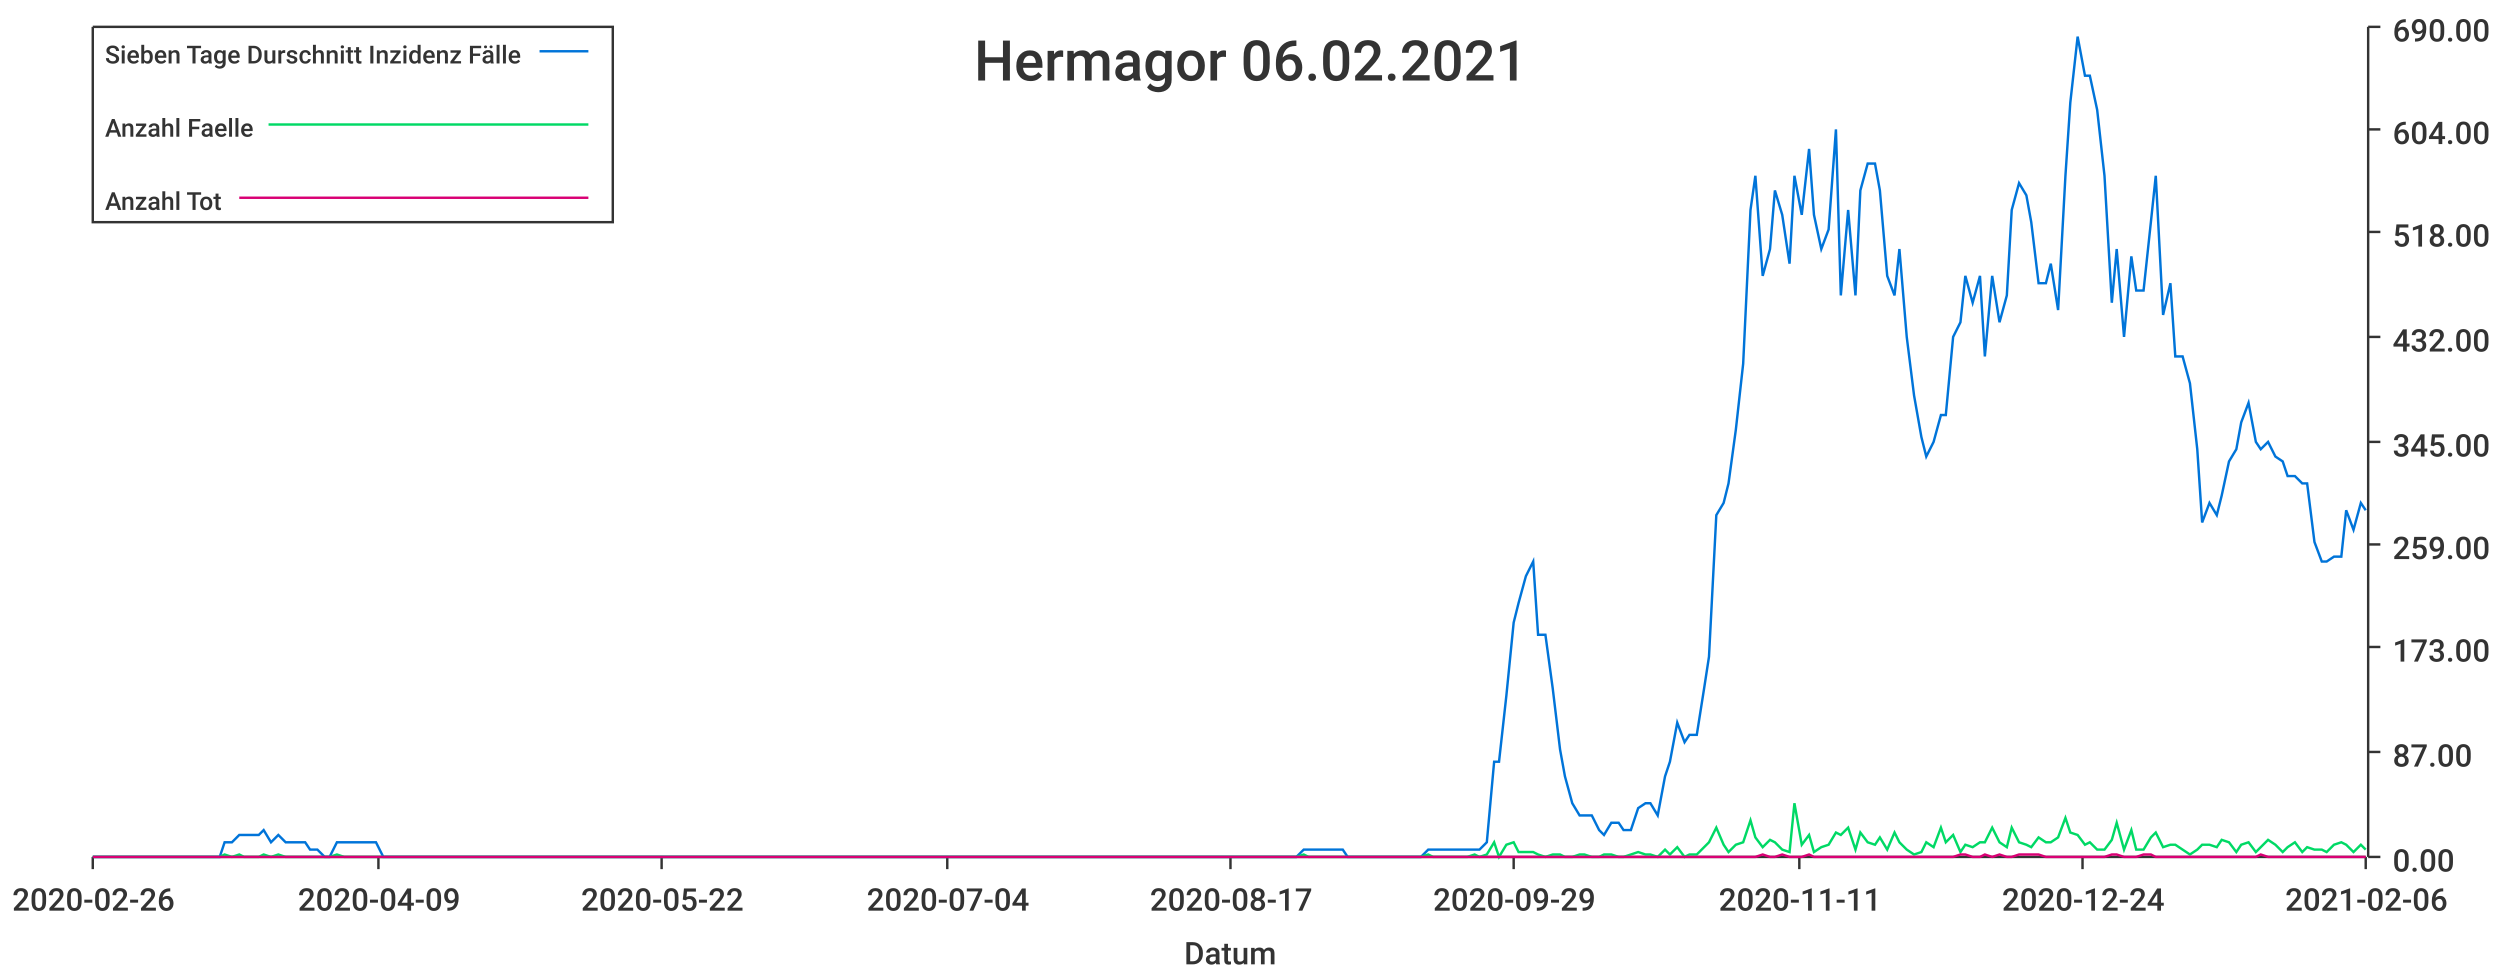
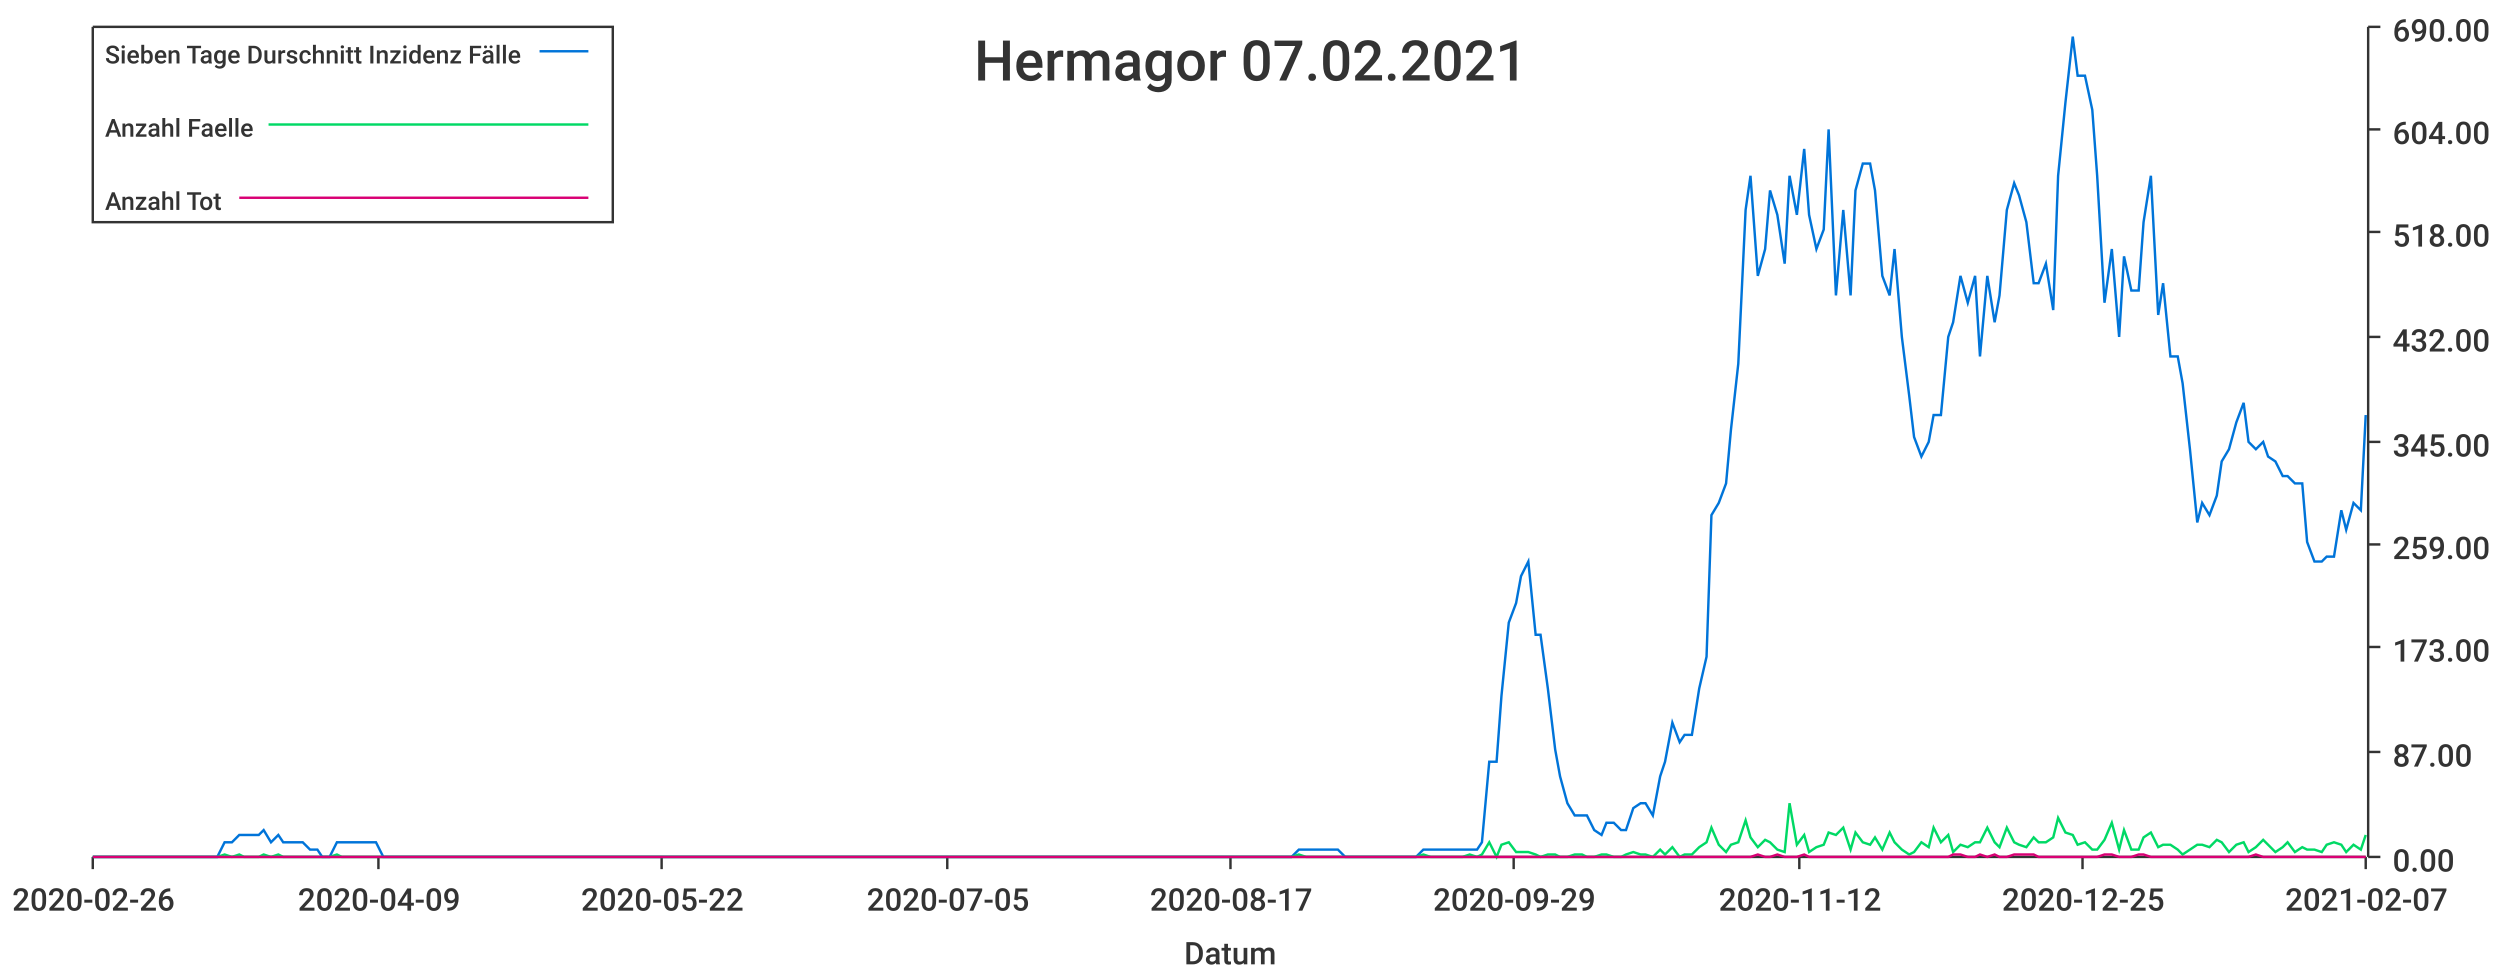
<svg xmlns="http://www.w3.org/2000/svg" width="1024" height="400">\n<path d="M 0 0 L 1024 0 L 1024 400 L 0 400 L 0 0" style="stroke-width:0;stroke:rgba(255,255,255,1.0);fill:rgba(255,255,255,1.0)" />
  <path d="M 38 11 L 969 11 L 969 351 L 38 351 L 38 11" style="stroke-width:0;stroke:rgba(255,255,255,1.0);fill:rgba(255,255,255,1.0)" />
  <path d="M 38 351 L 969 351" style="stroke-width:1;stroke:rgba(51,51,51,1.0);fill:none" />
  <path d="M 38 351 L 38 356" style="stroke-width:1;stroke:rgba(51,51,51,1.0);fill:none" />
  <text x="5" y="373" style="stroke-width:0;stroke:none;fill:rgba(51,51,51,1.0);font-size:12.8px;font-family:'Roboto Medium',sans-serif">2020-02-26</text>
  <path d="M 155 351 L 155 356" style="stroke-width:1;stroke:rgba(51,51,51,1.0);fill:none" />
  <text x="122" y="373" style="stroke-width:0;stroke:none;fill:rgba(51,51,51,1.0);font-size:12.8px;font-family:'Roboto Medium',sans-serif">2020-04-09</text>
  <path d="M 271 351 L 271 356" style="stroke-width:1;stroke:rgba(51,51,51,1.0);fill:none" />
  <text x="238" y="373" style="stroke-width:0;stroke:none;fill:rgba(51,51,51,1.0);font-size:12.8px;font-family:'Roboto Medium',sans-serif">2020-05-22</text>
  <path d="M 388 351 L 388 356" style="stroke-width:1;stroke:rgba(51,51,51,1.0);fill:none" />
-   <text x="355" y="373" style="stroke-width:0;stroke:none;fill:rgba(51,51,51,1.0);font-size:12.8px;font-family:'Roboto Medium',sans-serif">2020-07-04</text>
+   <text x="355" y="373" style="stroke-width:0;stroke:none;fill:rgba(51,51,51,1.0);font-size:12.8px;font-family:'Roboto Medium',sans-serif">2020-07-05</text>
  <path d="M 504 351 L 504 356" style="stroke-width:1;stroke:rgba(51,51,51,1.0);fill:none" />
  <text x="471" y="373" style="stroke-width:0;stroke:none;fill:rgba(51,51,51,1.0);font-size:12.8px;font-family:'Roboto Medium',sans-serif">2020-08-17</text>
  <path d="M 620 351 L 620 356" style="stroke-width:1;stroke:rgba(51,51,51,1.0);fill:none" />
  <text x="587" y="373" style="stroke-width:0;stroke:none;fill:rgba(51,51,51,1.0);font-size:12.8px;font-family:'Roboto Medium',sans-serif">2020-09-29</text>
  <path d="M 737 351 L 737 356" style="stroke-width:1;stroke:rgba(51,51,51,1.0);fill:none" />
-   <text x="704" y="373" style="stroke-width:0;stroke:none;fill:rgba(51,51,51,1.0);font-size:12.8px;font-family:'Roboto Medium',sans-serif">2020-11-11</text>
+   <text x="704" y="373" style="stroke-width:0;stroke:none;fill:rgba(51,51,51,1.0);font-size:12.8px;font-family:'Roboto Medium',sans-serif">2020-11-12</text>
  <path d="M 853 351 L 853 356" style="stroke-width:1;stroke:rgba(51,51,51,1.0);fill:none" />
-   <text x="820" y="373" style="stroke-width:0;stroke:none;fill:rgba(51,51,51,1.0);font-size:12.8px;font-family:'Roboto Medium',sans-serif">2020-12-24</text>
+   <text x="820" y="373" style="stroke-width:0;stroke:none;fill:rgba(51,51,51,1.0);font-size:12.8px;font-family:'Roboto Medium',sans-serif">2020-12-25</text>
  <path d="M 969 351 L 969 356" style="stroke-width:1;stroke:rgba(51,51,51,1.0);fill:none" />
-   <text x="936" y="373" style="stroke-width:0;stroke:none;fill:rgba(51,51,51,1.0);font-size:12.8px;font-family:'Roboto Medium',sans-serif">2021-02-06</text>
+   <text x="936" y="373" style="stroke-width:0;stroke:none;fill:rgba(51,51,51,1.0);font-size:12.8px;font-family:'Roboto Medium',sans-serif">2021-02-07</text>
  <text x="485" y="395" style="stroke-width:0;stroke:none;fill:rgba(51,51,51,1.0);font-size:12.8px;font-family:'Roboto Medium',sans-serif">Datum</text>
  <path d="M 970 351 L 970 11" style="stroke-width:1;stroke:rgba(51,51,51,1.0);fill:none" />
  <path d="M 970 351 L 975 351" style="stroke-width:1;stroke:rgba(51,51,51,1.0);fill:none" />
  <text x="980" y="357" style="stroke-width:0;stroke:none;fill:rgba(51,51,51,1.0);font-size:12.8px;font-family:'Roboto Medium',sans-serif">0.00</text>
  <path d="M 970 308 L 975 308" style="stroke-width:1;stroke:rgba(51,51,51,1.0);fill:none" />
  <text x="980" y="314" style="stroke-width:0;stroke:none;fill:rgba(51,51,51,1.0);font-size:12.8px;font-family:'Roboto Medium',sans-serif">87.00</text>
  <path d="M 970 265 L 975 265" style="stroke-width:1;stroke:rgba(51,51,51,1.0);fill:none" />
  <text x="980" y="271" style="stroke-width:0;stroke:none;fill:rgba(51,51,51,1.0);font-size:12.8px;font-family:'Roboto Medium',sans-serif">173.00</text>
  <path d="M 970 223 L 975 223" style="stroke-width:1;stroke:rgba(51,51,51,1.0);fill:none" />
  <text x="980" y="229" style="stroke-width:0;stroke:none;fill:rgba(51,51,51,1.0);font-size:12.8px;font-family:'Roboto Medium',sans-serif">259.00</text>
  <path d="M 970 181 L 975 181" style="stroke-width:1;stroke:rgba(51,51,51,1.0);fill:none" />
  <text x="980" y="187" style="stroke-width:0;stroke:none;fill:rgba(51,51,51,1.0);font-size:12.8px;font-family:'Roboto Medium',sans-serif">345.00</text>
  <path d="M 970 138 L 975 138" style="stroke-width:1;stroke:rgba(51,51,51,1.0);fill:none" />
  <text x="980" y="144" style="stroke-width:0;stroke:none;fill:rgba(51,51,51,1.0);font-size:12.8px;font-family:'Roboto Medium',sans-serif">432.00</text>
  <path d="M 970 95 L 975 95" style="stroke-width:1;stroke:rgba(51,51,51,1.0);fill:none" />
  <text x="980" y="101" style="stroke-width:0;stroke:none;fill:rgba(51,51,51,1.0);font-size:12.8px;font-family:'Roboto Medium',sans-serif">518.00</text>
  <path d="M 970 53 L 975 53" style="stroke-width:1;stroke:rgba(51,51,51,1.0);fill:none" />
  <text x="980" y="59" style="stroke-width:0;stroke:none;fill:rgba(51,51,51,1.0);font-size:12.8px;font-family:'Roboto Medium',sans-serif">604.00</text>
  <path d="M 970 11 L 975 11" style="stroke-width:1;stroke:rgba(51,51,51,1.0);fill:none" />
  <text x="980" y="17" style="stroke-width:0;stroke:none;fill:rgba(51,51,51,1.0);font-size:12.8px;font-family:'Roboto Medium',sans-serif">690.00</text>
-   <path d="M 38 351 L 41 351 L 44 351 L 47 351 L 49 351 L 52 351 L 55 351 L 57 351 L 60 351 L 63 351 L 65 351 L 68 351 L 71 351 L 73 351 L 76 351 L 79 351 L 82 351 L 84 351 L 87 351 L 90 351 L 92 345 L 95 345 L 98 342 L 100 342 L 103 342 L 106 342 L 108 340 L 111 345 L 114 342 L 117 345 L 119 345 L 122 345 L 125 345 L 127 348 L 130 348 L 133 351 L 135 351 L 138 345 L 141 345 L 143 345 L 146 345 L 149 345 L 152 345 L 154 345 L 157 351 L 160 351 L 162 351 L 165 351 L 168 351 L 170 351 L 173 351 L 176 351 L 178 351 L 181 351 L 184 351 L 186 351 L 189 351 L 192 351 L 195 351 L 197 351 L 200 351 L 203 351 L 205 351 L 208 351 L 211 351 L 213 351 L 216 351 L 219 351 L 221 351 L 224 351 L 227 351 L 230 351 L 232 351 L 235 351 L 238 351 L 240 351 L 243 351 L 246 351 L 248 351 L 251 351 L 254 351 L 256 351 L 259 351 L 262 351 L 265 351 L 267 351 L 270 351 L 273 351 L 275 351 L 278 351 L 281 351 L 283 351 L 286 351 L 289 351 L 291 351 L 294 351 L 297 351 L 300 351 L 302 351 L 305 351 L 308 351 L 310 351 L 313 351 L 316 351 L 318 351 L 321 351 L 324 351 L 326 351 L 329 351 L 332 351 L 334 351 L 337 351 L 340 351 L 343 351 L 345 351 L 348 351 L 351 351 L 353 351 L 356 351 L 359 351 L 361 351 L 364 351 L 367 351 L 369 351 L 372 351 L 375 351 L 378 351 L 380 351 L 383 351 L 386 351 L 388 351 L 391 351 L 394 351 L 396 351 L 399 351 L 402 351 L 404 351 L 407 351 L 410 351 L 413 351 L 415 351 L 418 351 L 421 351 L 423 351 L 426 351 L 429 351 L 431 351 L 434 351 L 437 351 L 439 351 L 442 351 L 445 351 L 447 351 L 450 351 L 453 351 L 456 351 L 458 351 L 461 351 L 464 351 L 466 351 L 469 351 L 472 351 L 474 351 L 477 351 L 480 351 L 482 351 L 485 351 L 488 351 L 491 351 L 493 351 L 496 351 L 499 351 L 501 351 L 504 351 L 507 351 L 509 351 L 512 351 L 515 351 L 517 351 L 520 351 L 523 351 L 526 351 L 528 351 L 531 351 L 534 348 L 536 348 L 539 348 L 542 348 L 544 348 L 547 348 L 550 348 L 552 351 L 555 351 L 558 351 L 561 351 L 563 351 L 566 351 L 569 351 L 571 351 L 574 351 L 577 351 L 579 351 L 582 351 L 585 348 L 587 348 L 590 348 L 593 348 L 595 348 L 598 348 L 601 348 L 604 348 L 606 348 L 609 345 L 612 312 L 614 312 L 617 285 L 620 255 L 622 247 L 625 236 L 628 230 L 630 260 L 633 260 L 636 282 L 639 307 L 641 318 L 644 329 L 647 334 L 649 334 L 652 334 L 655 340 L 657 342 L 660 337 L 663 337 L 665 340 L 668 340 L 671 331 L 674 329 L 676 329 L 679 334 L 682 318 L 684 312 L 687 296 L 690 304 L 692 301 L 695 301 L 698 282 L 700 269 L 703 211 L 706 206 L 708 198 L 711 176 L 714 149 L 717 86 L 719 72 L 722 113 L 725 102 L 727 78 L 730 88 L 733 108 L 735 72 L 738 88 L 741 61 L 743 88 L 746 102 L 749 94 L 752 53 L 754 121 L 757 86 L 760 121 L 762 78 L 765 67 L 768 67 L 770 78 L 773 113 L 776 121 L 778 102 L 781 138 L 784 162 L 787 179 L 789 187 L 792 181 L 795 170 L 797 170 L 800 138 L 803 132 L 805 113 L 808 124 L 811 113 L 813 146 L 816 113 L 819 132 L 822 121 L 824 86 L 827 75 L 830 80 L 832 91 L 835 116 L 838 116 L 840 108 L 843 127 L 846 72 L 848 42 L 851 15 L 854 31 L 856 31 L 859 45 L 862 72 L 865 124 L 867 102 L 870 138 L 873 105 L 875 119 L 878 119 L 881 91 L 883 72 L 886 129 L 889 116 L 891 146 L 894 146 L 897 157 L 900 184 L 902 214 L 905 206 L 908 211 L 910 203 L 913 189 L 916 184 L 918 173 L 921 165 L 924 181 L 926 184 L 929 181 L 932 187 L 935 189 L 937 195 L 940 195 L 943 198 L 945 198 L 948 222 L 951 230 L 953 230 L 956 228 L 959 228 L 961 209 L 964 217 L 967 206 L 969 209" style="stroke-width:1;stroke:rgba(0,116,217,1.0);fill:none" />
-   <path d="M 38 351 L 41 351 L 44 351 L 47 351 L 49 351 L 52 351 L 55 351 L 57 351 L 60 351 L 63 351 L 65 351 L 68 351 L 71 351 L 73 351 L 76 351 L 79 351 L 82 351 L 84 351 L 87 351 L 90 351 L 92 350 L 95 351 L 98 350 L 100 351 L 103 351 L 106 351 L 108 350 L 111 351 L 114 350 L 117 351 L 119 351 L 122 351 L 125 351 L 127 351 L 130 351 L 133 351 L 135 351 L 138 350 L 141 351 L 143 351 L 146 351 L 149 351 L 152 351 L 154 351 L 157 351 L 160 351 L 162 351 L 165 351 L 168 351 L 170 351 L 173 351 L 176 351 L 178 351 L 181 351 L 184 351 L 186 351 L 189 351 L 192 351 L 195 351 L 197 351 L 200 351 L 203 351 L 205 351 L 208 351 L 211 351 L 213 351 L 216 351 L 219 351 L 221 351 L 224 351 L 227 351 L 230 351 L 232 351 L 235 351 L 238 351 L 240 351 L 243 351 L 246 351 L 248 351 L 251 351 L 254 351 L 256 351 L 259 351 L 262 351 L 265 351 L 267 351 L 270 351 L 273 351 L 275 351 L 278 351 L 281 351 L 283 351 L 286 351 L 289 351 L 291 351 L 294 351 L 297 351 L 300 351 L 302 351 L 305 351 L 308 351 L 310 351 L 313 351 L 316 351 L 318 351 L 321 351 L 324 351 L 326 351 L 329 351 L 332 351 L 334 351 L 337 351 L 340 351 L 343 351 L 345 351 L 348 351 L 351 351 L 353 351 L 356 351 L 359 351 L 361 351 L 364 351 L 367 351 L 369 351 L 372 351 L 375 351 L 378 351 L 380 351 L 383 351 L 386 351 L 388 351 L 391 351 L 394 351 L 396 351 L 399 351 L 402 351 L 404 351 L 407 351 L 410 351 L 413 351 L 415 351 L 418 351 L 421 351 L 423 351 L 426 351 L 429 351 L 431 351 L 434 351 L 437 351 L 439 351 L 442 351 L 445 351 L 447 351 L 450 351 L 453 351 L 456 351 L 458 351 L 461 351 L 464 351 L 466 351 L 469 351 L 472 351 L 474 351 L 477 351 L 480 351 L 482 351 L 485 351 L 488 351 L 491 351 L 493 351 L 496 351 L 499 351 L 501 351 L 504 351 L 507 351 L 509 351 L 512 351 L 515 351 L 517 351 L 520 351 L 523 351 L 526 351 L 528 351 L 531 351 L 534 350 L 536 351 L 539 351 L 542 351 L 544 351 L 547 351 L 550 351 L 552 351 L 555 351 L 558 351 L 561 351 L 563 351 L 566 351 L 569 351 L 571 351 L 574 351 L 577 351 L 579 351 L 582 351 L 585 350 L 587 351 L 590 351 L 593 351 L 595 351 L 598 351 L 601 351 L 604 350 L 606 351 L 609 350 L 612 345 L 614 351 L 617 346 L 620 345 L 622 349 L 625 349 L 628 349 L 630 350 L 633 351 L 636 350 L 639 350 L 641 351 L 644 351 L 647 350 L 649 350 L 652 351 L 655 351 L 657 350 L 660 350 L 663 351 L 665 351 L 668 350 L 671 349 L 674 350 L 676 350 L 679 351 L 682 348 L 684 350 L 687 347 L 690 351 L 692 350 L 695 350 L 698 347 L 700 345 L 703 339 L 706 346 L 708 349 L 711 346 L 714 345 L 717 336 L 719 343 L 722 347 L 725 344 L 727 345 L 730 348 L 733 349 L 735 329 L 738 346 L 741 342 L 743 349 L 746 347 L 749 346 L 752 341 L 754 342 L 757 339 L 760 348 L 762 341 L 765 345 L 768 346 L 770 343 L 773 348 L 776 341 L 778 345 L 781 348 L 784 350 L 787 349 L 789 345 L 792 347 L 795 339 L 797 345 L 800 342 L 803 349 L 805 346 L 808 347 L 811 345 L 813 345 L 816 339 L 819 345 L 822 347 L 824 339 L 827 345 L 830 346 L 832 347 L 835 343 L 838 345 L 840 345 L 843 343 L 846 335 L 848 341 L 851 342 L 854 346 L 856 345 L 859 348 L 862 348 L 865 344 L 867 337 L 870 348 L 873 340 L 875 348 L 878 348 L 881 343 L 883 341 L 886 347 L 889 346 L 891 346 L 894 348 L 897 350 L 900 348 L 902 346 L 905 346 L 908 347 L 910 344 L 913 345 L 916 349 L 918 346 L 921 345 L 924 349 L 926 347 L 929 344 L 932 346 L 935 349 L 937 347 L 940 345 L 943 349 L 945 347 L 948 348 L 951 348 L 953 349 L 956 346 L 959 345 L 961 346 L 964 349 L 967 346 L 969 348" style="stroke-width:1;stroke:rgba(0,217,101,1.0);fill:none" />
-   <path d="M 38 351 L 41 351 L 44 351 L 47 351 L 49 351 L 52 351 L 55 351 L 57 351 L 60 351 L 63 351 L 65 351 L 68 351 L 71 351 L 73 351 L 76 351 L 79 351 L 82 351 L 84 351 L 87 351 L 90 351 L 92 351 L 95 351 L 98 351 L 100 351 L 103 351 L 106 351 L 108 351 L 111 351 L 114 351 L 117 351 L 119 351 L 122 351 L 125 351 L 127 351 L 130 351 L 133 351 L 135 351 L 138 351 L 141 351 L 143 351 L 146 351 L 149 351 L 152 351 L 154 351 L 157 351 L 160 351 L 162 351 L 165 351 L 168 351 L 170 351 L 173 351 L 176 351 L 178 351 L 181 351 L 184 351 L 186 351 L 189 351 L 192 351 L 195 351 L 197 351 L 200 351 L 203 351 L 205 351 L 208 351 L 211 351 L 213 351 L 216 351 L 219 351 L 221 351 L 224 351 L 227 351 L 230 351 L 232 351 L 235 351 L 238 351 L 240 351 L 243 351 L 246 351 L 248 351 L 251 351 L 254 351 L 256 351 L 259 351 L 262 351 L 265 351 L 267 351 L 270 351 L 273 351 L 275 351 L 278 351 L 281 351 L 283 351 L 286 351 L 289 351 L 291 351 L 294 351 L 297 351 L 300 351 L 302 351 L 305 351 L 308 351 L 310 351 L 313 351 L 316 351 L 318 351 L 321 351 L 324 351 L 326 351 L 329 351 L 332 351 L 334 351 L 337 351 L 340 351 L 343 351 L 345 351 L 348 351 L 351 351 L 353 351 L 356 351 L 359 351 L 361 351 L 364 351 L 367 351 L 369 351 L 372 351 L 375 351 L 378 351 L 380 351 L 383 351 L 386 351 L 388 351 L 391 351 L 394 351 L 396 351 L 399 351 L 402 351 L 404 351 L 407 351 L 410 351 L 413 351 L 415 351 L 418 351 L 421 351 L 423 351 L 426 351 L 429 351 L 431 351 L 434 351 L 437 351 L 439 351 L 442 351 L 445 351 L 447 351 L 450 351 L 453 351 L 456 351 L 458 351 L 461 351 L 464 351 L 466 351 L 469 351 L 472 351 L 474 351 L 477 351 L 480 351 L 482 351 L 485 351 L 488 351 L 491 351 L 493 351 L 496 351 L 499 351 L 501 351 L 504 351 L 507 351 L 509 351 L 512 351 L 515 351 L 517 351 L 520 351 L 523 351 L 526 351 L 528 351 L 531 351 L 534 351 L 536 351 L 539 351 L 542 351 L 544 351 L 547 351 L 550 351 L 552 351 L 555 351 L 558 351 L 561 351 L 563 351 L 566 351 L 569 351 L 571 351 L 574 351 L 577 351 L 579 351 L 582 351 L 585 351 L 587 351 L 590 351 L 593 351 L 595 351 L 598 351 L 601 351 L 604 351 L 606 351 L 609 351 L 612 351 L 614 351 L 617 351 L 620 351 L 622 351 L 625 351 L 628 351 L 630 351 L 633 351 L 636 351 L 639 351 L 641 351 L 644 351 L 647 351 L 649 351 L 652 351 L 655 351 L 657 351 L 660 351 L 663 351 L 665 351 L 668 351 L 671 351 L 674 351 L 676 351 L 679 351 L 682 351 L 684 351 L 687 351 L 690 351 L 692 351 L 695 351 L 698 351 L 700 351 L 703 351 L 706 351 L 708 351 L 711 351 L 714 351 L 717 351 L 719 351 L 722 350 L 725 351 L 727 351 L 730 350 L 733 351 L 735 351 L 738 351 L 741 350 L 743 351 L 746 351 L 749 351 L 752 351 L 754 351 L 757 351 L 760 351 L 762 351 L 765 351 L 768 351 L 770 351 L 773 351 L 776 351 L 778 351 L 781 351 L 784 351 L 787 351 L 789 351 L 792 351 L 795 351 L 797 351 L 800 351 L 803 350 L 805 350 L 808 351 L 811 351 L 813 350 L 816 351 L 819 350 L 822 351 L 824 351 L 827 350 L 830 350 L 832 350 L 835 350 L 838 351 L 840 351 L 843 351 L 846 351 L 848 351 L 851 351 L 854 351 L 856 351 L 859 351 L 862 351 L 865 350 L 867 350 L 870 351 L 873 351 L 875 351 L 878 350 L 881 350 L 883 351 L 886 351 L 889 351 L 891 351 L 894 351 L 897 351 L 900 351 L 902 351 L 905 351 L 908 351 L 910 351 L 913 351 L 916 351 L 918 351 L 921 351 L 924 351 L 926 350 L 929 351 L 932 351 L 935 351 L 937 351 L 940 351 L 943 351 L 945 351 L 948 351 L 951 351 L 953 351 L 956 351 L 959 351 L 961 351 L 964 351 L 967 351 L 969 351" style="stroke-width:1;stroke:rgba(217,0,116,1.0);fill:none" />
-   <text x="399" y="33" style="stroke-width:0;stroke:none;fill:rgba(51,51,51,1.0);font-size:23.0px;font-family:'Roboto Medium',sans-serif">Hermagor 06.02.2021</text>
+   <path d="M 38 351 L 41 351 L 44 351 L 47 351 L 49 351 L 52 351 L 55 351 L 57 351 L 60 351 L 63 351 L 65 351 L 68 351 L 71 351 L 73 351 L 76 351 L 79 351 L 81 351 L 84 351 L 87 351 L 89 351 L 92 345 L 95 345 L 98 342 L 100 342 L 103 342 L 106 342 L 108 340 L 111 345 L 114 342 L 116 345 L 119 345 L 122 345 L 124 345 L 127 348 L 130 348 L 132 351 L 135 351 L 138 345 L 140 345 L 143 345 L 146 345 L 149 345 L 151 345 L 154 345 L 157 351 L 159 351 L 162 351 L 165 351 L 167 351 L 170 351 L 173 351 L 175 351 L 178 351 L 181 351 L 183 351 L 186 351 L 189 351 L 191 351 L 194 351 L 197 351 L 199 351 L 202 351 L 205 351 L 208 351 L 210 351 L 213 351 L 216 351 L 218 351 L 221 351 L 224 351 L 226 351 L 229 351 L 232 351 L 234 351 L 237 351 L 240 351 L 242 351 L 245 351 L 248 351 L 250 351 L 253 351 L 256 351 L 259 351 L 261 351 L 264 351 L 267 351 L 269 351 L 272 351 L 275 351 L 277 351 L 280 351 L 283 351 L 285 351 L 288 351 L 291 351 L 293 351 L 296 351 L 299 351 L 301 351 L 304 351 L 307 351 L 309 351 L 312 351 L 315 351 L 318 351 L 320 351 L 323 351 L 326 351 L 328 351 L 331 351 L 334 351 L 336 351 L 339 351 L 342 351 L 344 351 L 347 351 L 350 351 L 352 351 L 355 351 L 358 351 L 360 351 L 363 351 L 366 351 L 369 351 L 371 351 L 374 351 L 377 351 L 379 351 L 382 351 L 385 351 L 387 351 L 390 351 L 393 351 L 395 351 L 398 351 L 401 351 L 403 351 L 406 351 L 409 351 L 411 351 L 414 351 L 417 351 L 419 351 L 422 351 L 425 351 L 428 351 L 430 351 L 433 351 L 436 351 L 438 351 L 441 351 L 444 351 L 446 351 L 449 351 L 452 351 L 454 351 L 457 351 L 460 351 L 462 351 L 465 351 L 468 351 L 470 351 L 473 351 L 476 351 L 479 351 L 481 351 L 484 351 L 487 351 L 489 351 L 492 351 L 495 351 L 497 351 L 500 351 L 503 351 L 505 351 L 508 351 L 511 351 L 513 351 L 516 351 L 519 351 L 521 351 L 524 351 L 527 351 L 529 351 L 532 348 L 535 348 L 538 348 L 540 348 L 543 348 L 546 348 L 548 348 L 551 351 L 554 351 L 556 351 L 559 351 L 562 351 L 564 351 L 567 351 L 570 351 L 572 351 L 575 351 L 578 351 L 580 351 L 583 348 L 586 348 L 589 348 L 591 348 L 594 348 L 597 348 L 599 348 L 602 348 L 605 348 L 607 345 L 610 312 L 613 312 L 615 285 L 618 255 L 621 247 L 623 236 L 626 230 L 629 260 L 631 260 L 634 282 L 637 307 L 639 318 L 642 329 L 645 334 L 648 334 L 650 334 L 653 340 L 656 342 L 658 337 L 661 337 L 664 340 L 666 340 L 669 331 L 672 329 L 674 329 L 677 334 L 680 318 L 682 312 L 685 296 L 688 304 L 690 301 L 693 301 L 696 282 L 699 269 L 701 211 L 704 206 L 707 198 L 709 176 L 712 149 L 715 86 L 717 72 L 720 113 L 723 102 L 725 78 L 728 88 L 731 108 L 733 72 L 736 88 L 739 61 L 741 88 L 744 102 L 747 94 L 749 53 L 752 121 L 755 86 L 758 121 L 760 78 L 763 67 L 766 67 L 768 78 L 771 113 L 774 121 L 776 102 L 779 138 L 782 162 L 784 179 L 787 187 L 790 181 L 792 170 L 795 170 L 798 138 L 800 132 L 803 113 L 806 124 L 809 113 L 811 146 L 814 113 L 817 132 L 819 121 L 822 86 L 825 75 L 827 80 L 830 91 L 833 116 L 835 116 L 838 108 L 841 127 L 843 72 L 846 42 L 849 15 L 851 31 L 854 31 L 857 45 L 859 72 L 862 124 L 865 102 L 868 138 L 870 105 L 873 119 L 876 119 L 878 91 L 881 72 L 884 129 L 886 116 L 889 146 L 892 146 L 894 157 L 897 184 L 900 214 L 902 206 L 905 211 L 908 203 L 910 189 L 913 184 L 916 173 L 919 165 L 921 181 L 924 184 L 927 181 L 929 187 L 932 189 L 935 195 L 937 195 L 940 198 L 943 198 L 945 222 L 948 230 L 951 230 L 953 228 L 956 228 L 959 209 L 961 217 L 964 206 L 967 209 L 969 170" style="stroke-width:1;stroke:rgba(0,116,217,1.0);fill:none" />
+   <path d="M 38 351 L 41 351 L 44 351 L 47 351 L 49 351 L 52 351 L 55 351 L 57 351 L 60 351 L 63 351 L 65 351 L 68 351 L 71 351 L 73 351 L 76 351 L 79 351 L 81 351 L 84 351 L 87 351 L 89 351 L 92 350 L 95 351 L 98 350 L 100 351 L 103 351 L 106 351 L 108 350 L 111 351 L 114 350 L 116 351 L 119 351 L 122 351 L 124 351 L 127 351 L 130 351 L 132 351 L 135 351 L 138 350 L 140 351 L 143 351 L 146 351 L 149 351 L 151 351 L 154 351 L 157 351 L 159 351 L 162 351 L 165 351 L 167 351 L 170 351 L 173 351 L 175 351 L 178 351 L 181 351 L 183 351 L 186 351 L 189 351 L 191 351 L 194 351 L 197 351 L 199 351 L 202 351 L 205 351 L 208 351 L 210 351 L 213 351 L 216 351 L 218 351 L 221 351 L 224 351 L 226 351 L 229 351 L 232 351 L 234 351 L 237 351 L 240 351 L 242 351 L 245 351 L 248 351 L 250 351 L 253 351 L 256 351 L 259 351 L 261 351 L 264 351 L 267 351 L 269 351 L 272 351 L 275 351 L 277 351 L 280 351 L 283 351 L 285 351 L 288 351 L 291 351 L 293 351 L 296 351 L 299 351 L 301 351 L 304 351 L 307 351 L 309 351 L 312 351 L 315 351 L 318 351 L 320 351 L 323 351 L 326 351 L 328 351 L 331 351 L 334 351 L 336 351 L 339 351 L 342 351 L 344 351 L 347 351 L 350 351 L 352 351 L 355 351 L 358 351 L 360 351 L 363 351 L 366 351 L 369 351 L 371 351 L 374 351 L 377 351 L 379 351 L 382 351 L 385 351 L 387 351 L 390 351 L 393 351 L 395 351 L 398 351 L 401 351 L 403 351 L 406 351 L 409 351 L 411 351 L 414 351 L 417 351 L 419 351 L 422 351 L 425 351 L 428 351 L 430 351 L 433 351 L 436 351 L 438 351 L 441 351 L 444 351 L 446 351 L 449 351 L 452 351 L 454 351 L 457 351 L 460 351 L 462 351 L 465 351 L 468 351 L 470 351 L 473 351 L 476 351 L 479 351 L 481 351 L 484 351 L 487 351 L 489 351 L 492 351 L 495 351 L 497 351 L 500 351 L 503 351 L 505 351 L 508 351 L 511 351 L 513 351 L 516 351 L 519 351 L 521 351 L 524 351 L 527 351 L 529 351 L 532 350 L 535 351 L 538 351 L 540 351 L 543 351 L 546 351 L 548 351 L 551 351 L 554 351 L 556 351 L 559 351 L 562 351 L 564 351 L 567 351 L 570 351 L 572 351 L 575 351 L 578 351 L 580 351 L 583 350 L 586 351 L 589 351 L 591 351 L 594 351 L 597 351 L 599 351 L 602 350 L 605 351 L 607 350 L 610 345 L 613 351 L 615 346 L 618 345 L 621 349 L 623 349 L 626 349 L 629 350 L 631 351 L 634 350 L 637 350 L 639 351 L 642 351 L 645 350 L 648 350 L 650 351 L 653 351 L 656 350 L 658 350 L 661 351 L 664 351 L 666 350 L 669 349 L 672 350 L 674 350 L 677 351 L 680 348 L 682 350 L 685 347 L 688 351 L 690 350 L 693 350 L 696 347 L 699 345 L 701 339 L 704 346 L 707 349 L 709 346 L 712 345 L 715 336 L 717 343 L 720 347 L 723 344 L 725 345 L 728 348 L 731 349 L 733 329 L 736 346 L 739 342 L 741 349 L 744 347 L 747 346 L 749 341 L 752 342 L 755 339 L 758 348 L 760 341 L 763 345 L 766 346 L 768 343 L 771 348 L 774 341 L 776 345 L 779 348 L 782 350 L 784 349 L 787 345 L 790 347 L 792 339 L 795 345 L 798 342 L 800 349 L 803 346 L 806 347 L 809 345 L 811 345 L 814 339 L 817 345 L 819 347 L 822 339 L 825 345 L 827 346 L 830 347 L 833 343 L 835 345 L 838 345 L 841 343 L 843 335 L 846 341 L 849 342 L 851 346 L 854 345 L 857 348 L 859 348 L 862 344 L 865 337 L 868 348 L 870 340 L 873 348 L 876 348 L 878 343 L 881 341 L 884 347 L 886 346 L 889 346 L 892 348 L 894 350 L 897 348 L 900 346 L 902 346 L 905 347 L 908 344 L 910 345 L 913 349 L 916 346 L 919 345 L 921 349 L 924 347 L 927 344 L 929 346 L 932 349 L 935 347 L 937 345 L 940 349 L 943 347 L 945 348 L 948 348 L 951 349 L 953 346 L 956 345 L 959 346 L 961 349 L 964 346 L 967 348 L 969 342" style="stroke-width:1;stroke:rgba(0,217,101,1.0);fill:none" />
+   <path d="M 38 351 L 41 351 L 44 351 L 47 351 L 49 351 L 52 351 L 55 351 L 57 351 L 60 351 L 63 351 L 65 351 L 68 351 L 71 351 L 73 351 L 76 351 L 79 351 L 81 351 L 84 351 L 87 351 L 89 351 L 92 351 L 95 351 L 98 351 L 100 351 L 103 351 L 106 351 L 108 351 L 111 351 L 114 351 L 116 351 L 119 351 L 122 351 L 124 351 L 127 351 L 130 351 L 132 351 L 135 351 L 138 351 L 140 351 L 143 351 L 146 351 L 149 351 L 151 351 L 154 351 L 157 351 L 159 351 L 162 351 L 165 351 L 167 351 L 170 351 L 173 351 L 175 351 L 178 351 L 181 351 L 183 351 L 186 351 L 189 351 L 191 351 L 194 351 L 197 351 L 199 351 L 202 351 L 205 351 L 208 351 L 210 351 L 213 351 L 216 351 L 218 351 L 221 351 L 224 351 L 226 351 L 229 351 L 232 351 L 234 351 L 237 351 L 240 351 L 242 351 L 245 351 L 248 351 L 250 351 L 253 351 L 256 351 L 259 351 L 261 351 L 264 351 L 267 351 L 269 351 L 272 351 L 275 351 L 277 351 L 280 351 L 283 351 L 285 351 L 288 351 L 291 351 L 293 351 L 296 351 L 299 351 L 301 351 L 304 351 L 307 351 L 309 351 L 312 351 L 315 351 L 318 351 L 320 351 L 323 351 L 326 351 L 328 351 L 331 351 L 334 351 L 336 351 L 339 351 L 342 351 L 344 351 L 347 351 L 350 351 L 352 351 L 355 351 L 358 351 L 360 351 L 363 351 L 366 351 L 369 351 L 371 351 L 374 351 L 377 351 L 379 351 L 382 351 L 385 351 L 387 351 L 390 351 L 393 351 L 395 351 L 398 351 L 401 351 L 403 351 L 406 351 L 409 351 L 411 351 L 414 351 L 417 351 L 419 351 L 422 351 L 425 351 L 428 351 L 430 351 L 433 351 L 436 351 L 438 351 L 441 351 L 444 351 L 446 351 L 449 351 L 452 351 L 454 351 L 457 351 L 460 351 L 462 351 L 465 351 L 468 351 L 470 351 L 473 351 L 476 351 L 479 351 L 481 351 L 484 351 L 487 351 L 489 351 L 492 351 L 495 351 L 497 351 L 500 351 L 503 351 L 505 351 L 508 351 L 511 351 L 513 351 L 516 351 L 519 351 L 521 351 L 524 351 L 527 351 L 529 351 L 532 351 L 535 351 L 538 351 L 540 351 L 543 351 L 546 351 L 548 351 L 551 351 L 554 351 L 556 351 L 559 351 L 562 351 L 564 351 L 567 351 L 570 351 L 572 351 L 575 351 L 578 351 L 580 351 L 583 351 L 586 351 L 589 351 L 591 351 L 594 351 L 597 351 L 599 351 L 602 351 L 605 351 L 607 351 L 610 351 L 613 351 L 615 351 L 618 351 L 621 351 L 623 351 L 626 351 L 629 351 L 631 351 L 634 351 L 637 351 L 639 351 L 642 351 L 645 351 L 648 351 L 650 351 L 653 351 L 656 351 L 658 351 L 661 351 L 664 351 L 666 351 L 669 351 L 672 351 L 674 351 L 677 351 L 680 351 L 682 351 L 685 351 L 688 351 L 690 351 L 693 351 L 696 351 L 699 351 L 701 351 L 704 351 L 707 351 L 709 351 L 712 351 L 715 351 L 717 351 L 720 350 L 723 351 L 725 351 L 728 350 L 731 351 L 733 351 L 736 351 L 739 350 L 741 351 L 744 351 L 747 351 L 749 351 L 752 351 L 755 351 L 758 351 L 760 351 L 763 351 L 766 351 L 768 351 L 771 351 L 774 351 L 776 351 L 779 351 L 782 351 L 784 351 L 787 351 L 790 351 L 792 351 L 795 351 L 798 351 L 800 350 L 803 350 L 806 351 L 809 351 L 811 350 L 814 351 L 817 350 L 819 351 L 822 351 L 825 350 L 827 350 L 830 350 L 833 350 L 835 351 L 838 351 L 841 351 L 843 351 L 846 351 L 849 351 L 851 351 L 854 351 L 857 351 L 859 351 L 862 350 L 865 350 L 868 351 L 870 351 L 873 351 L 876 350 L 878 350 L 881 351 L 884 351 L 886 351 L 889 351 L 892 351 L 894 351 L 897 351 L 900 351 L 902 351 L 905 351 L 908 351 L 910 351 L 913 351 L 916 351 L 919 351 L 921 351 L 924 350 L 927 351 L 929 351 L 932 351 L 935 351 L 937 351 L 940 351 L 943 351 L 945 351 L 948 351 L 951 351 L 953 351 L 956 351 L 959 351 L 961 351 L 964 351 L 967 351 L 969 351" style="stroke-width:1;stroke:rgba(217,0,116,1.0);fill:none" />
+   <text x="399" y="33" style="stroke-width:0;stroke:none;fill:rgba(51,51,51,1.0);font-size:23.0px;font-family:'Roboto Medium',sans-serif">Hermagor 07.02.2021</text>
  <path d="M 38 11 L 251 11 L 251 91 L 38 91 L 38 11" style="stroke-width:1;stroke:rgba(51,51,51,1.0);fill:rgba(255,255,255,1.0)" />
  <text x="43" y="26" style="stroke-width:0;stroke:none;fill:rgba(51,51,51,1.0);font-size:10.2px;font-family:'Roboto Medium',sans-serif">Sieben Tage Durschnitt Inzidenz Fälle</text>
  <path d="M 221 21 L 241 21" style="stroke-width:1;stroke:rgba(0,116,217,1.0);fill:none" />
  <text x="43" y="56" style="stroke-width:0;stroke:none;fill:rgba(51,51,51,1.0);font-size:10.2px;font-family:'Roboto Medium',sans-serif">Anzahl Faelle</text>
  <path d="M 110 51 L 241 51" style="stroke-width:1;stroke:rgba(0,217,101,1.0);fill:none" />
  <text x="43" y="86" style="stroke-width:0;stroke:none;fill:rgba(51,51,51,1.0);font-size:10.2px;font-family:'Roboto Medium',sans-serif">Anzahl Tot</text>
  <path d="M 98 81 L 241 81" style="stroke-width:1;stroke:rgba(217,0,116,1.0);fill:none" />
</svg>
